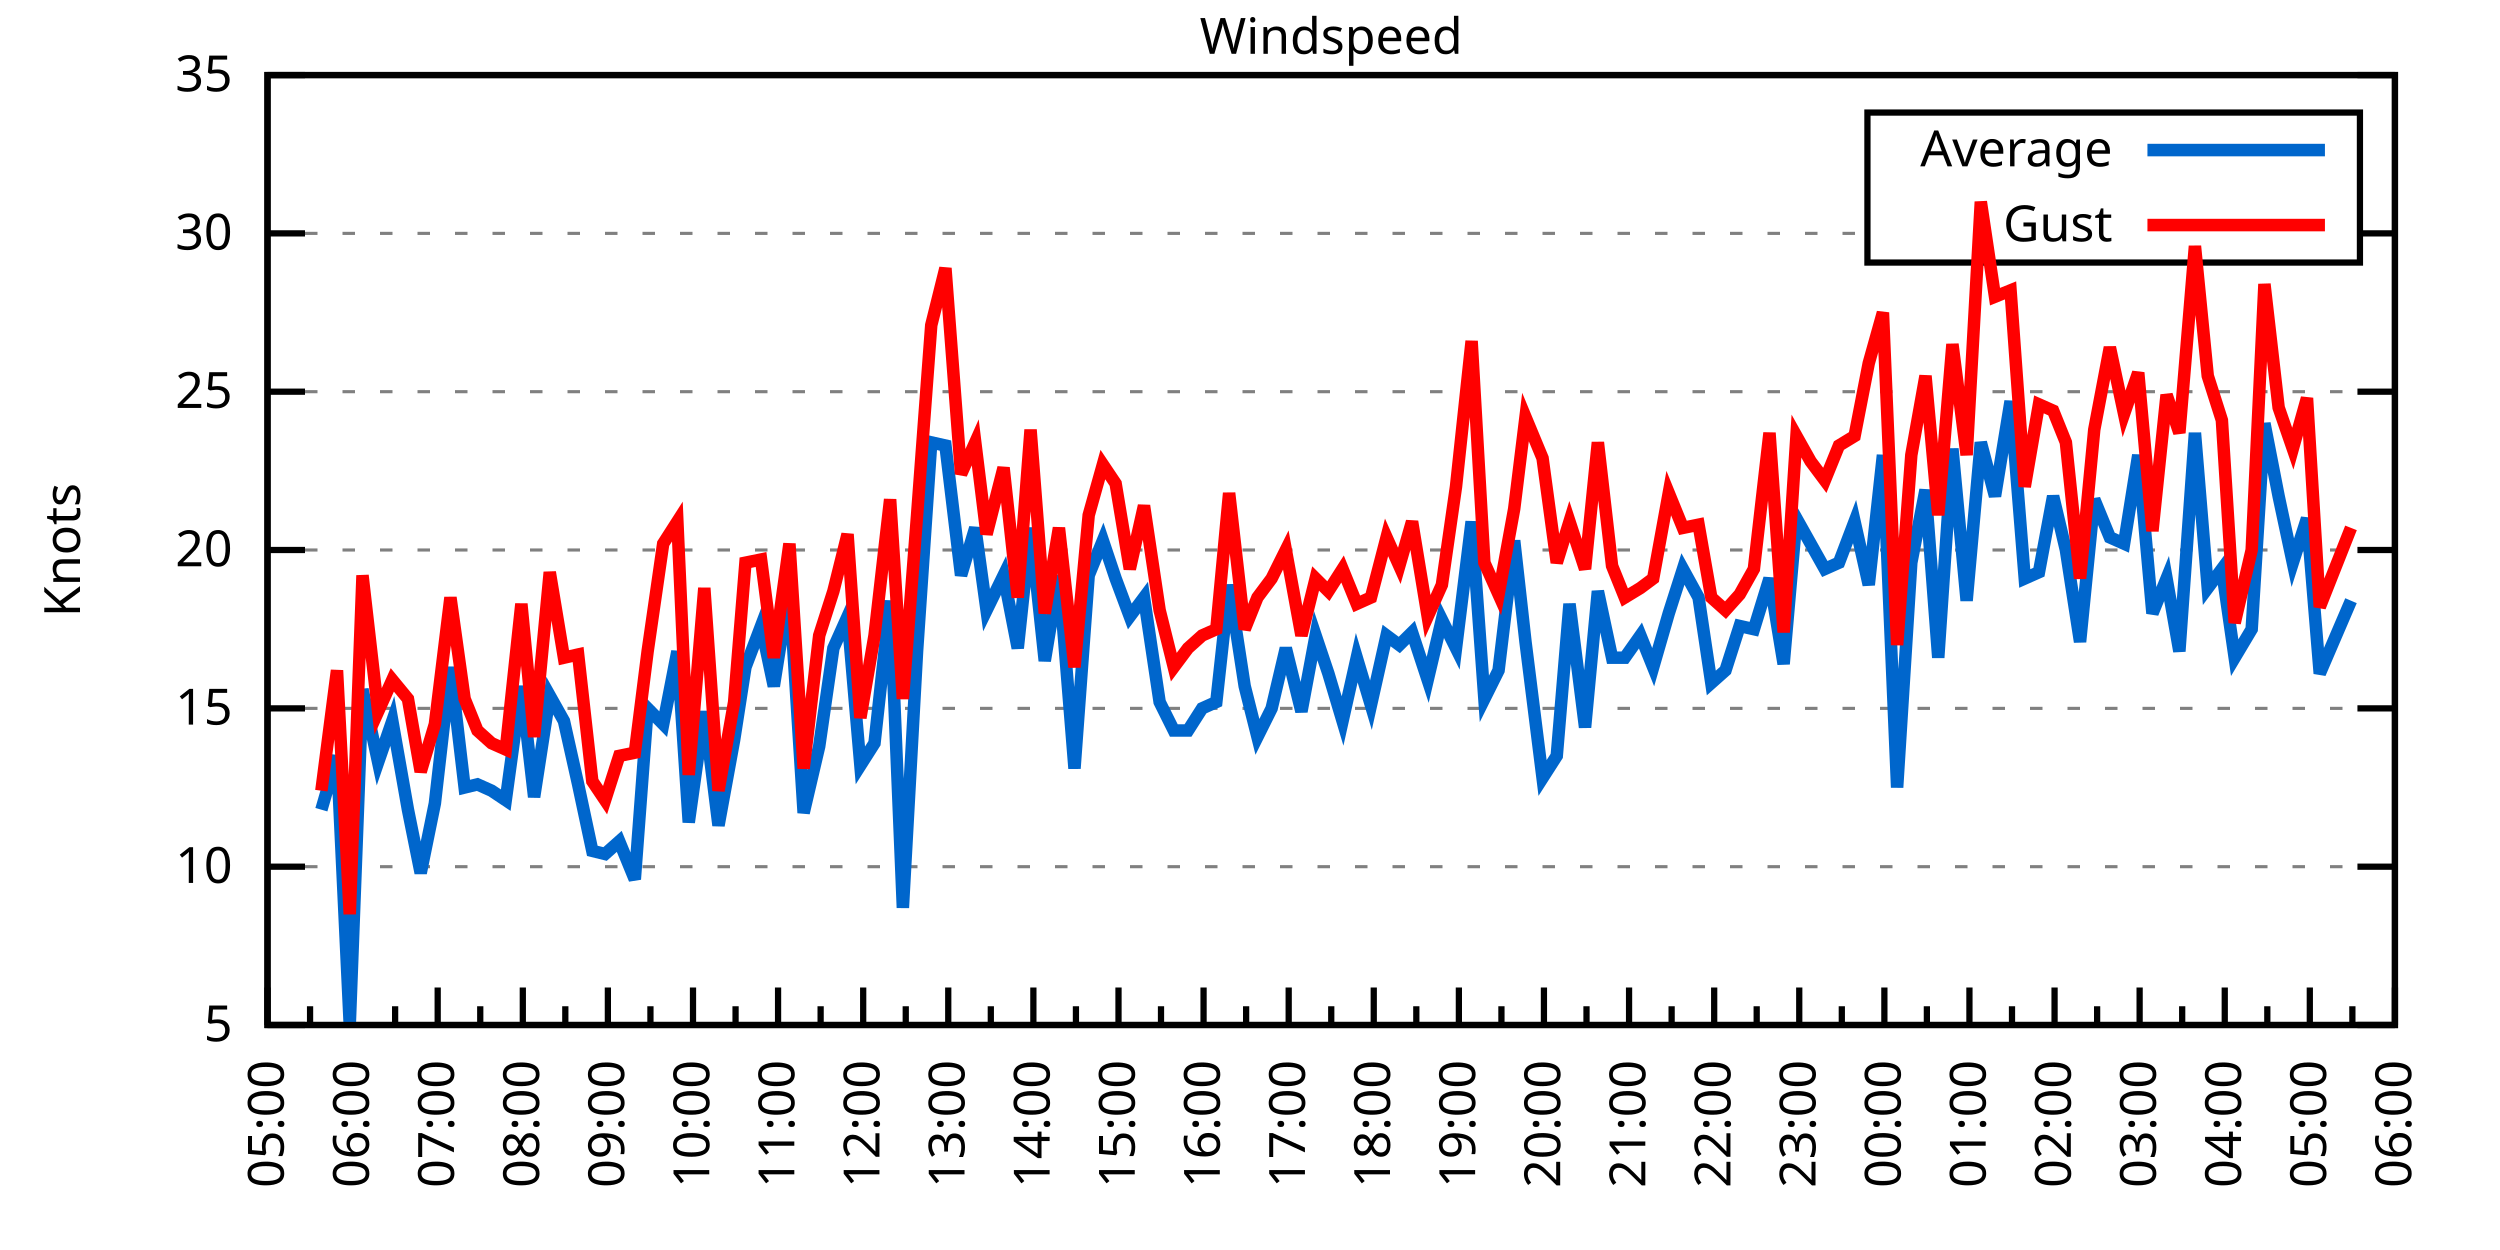
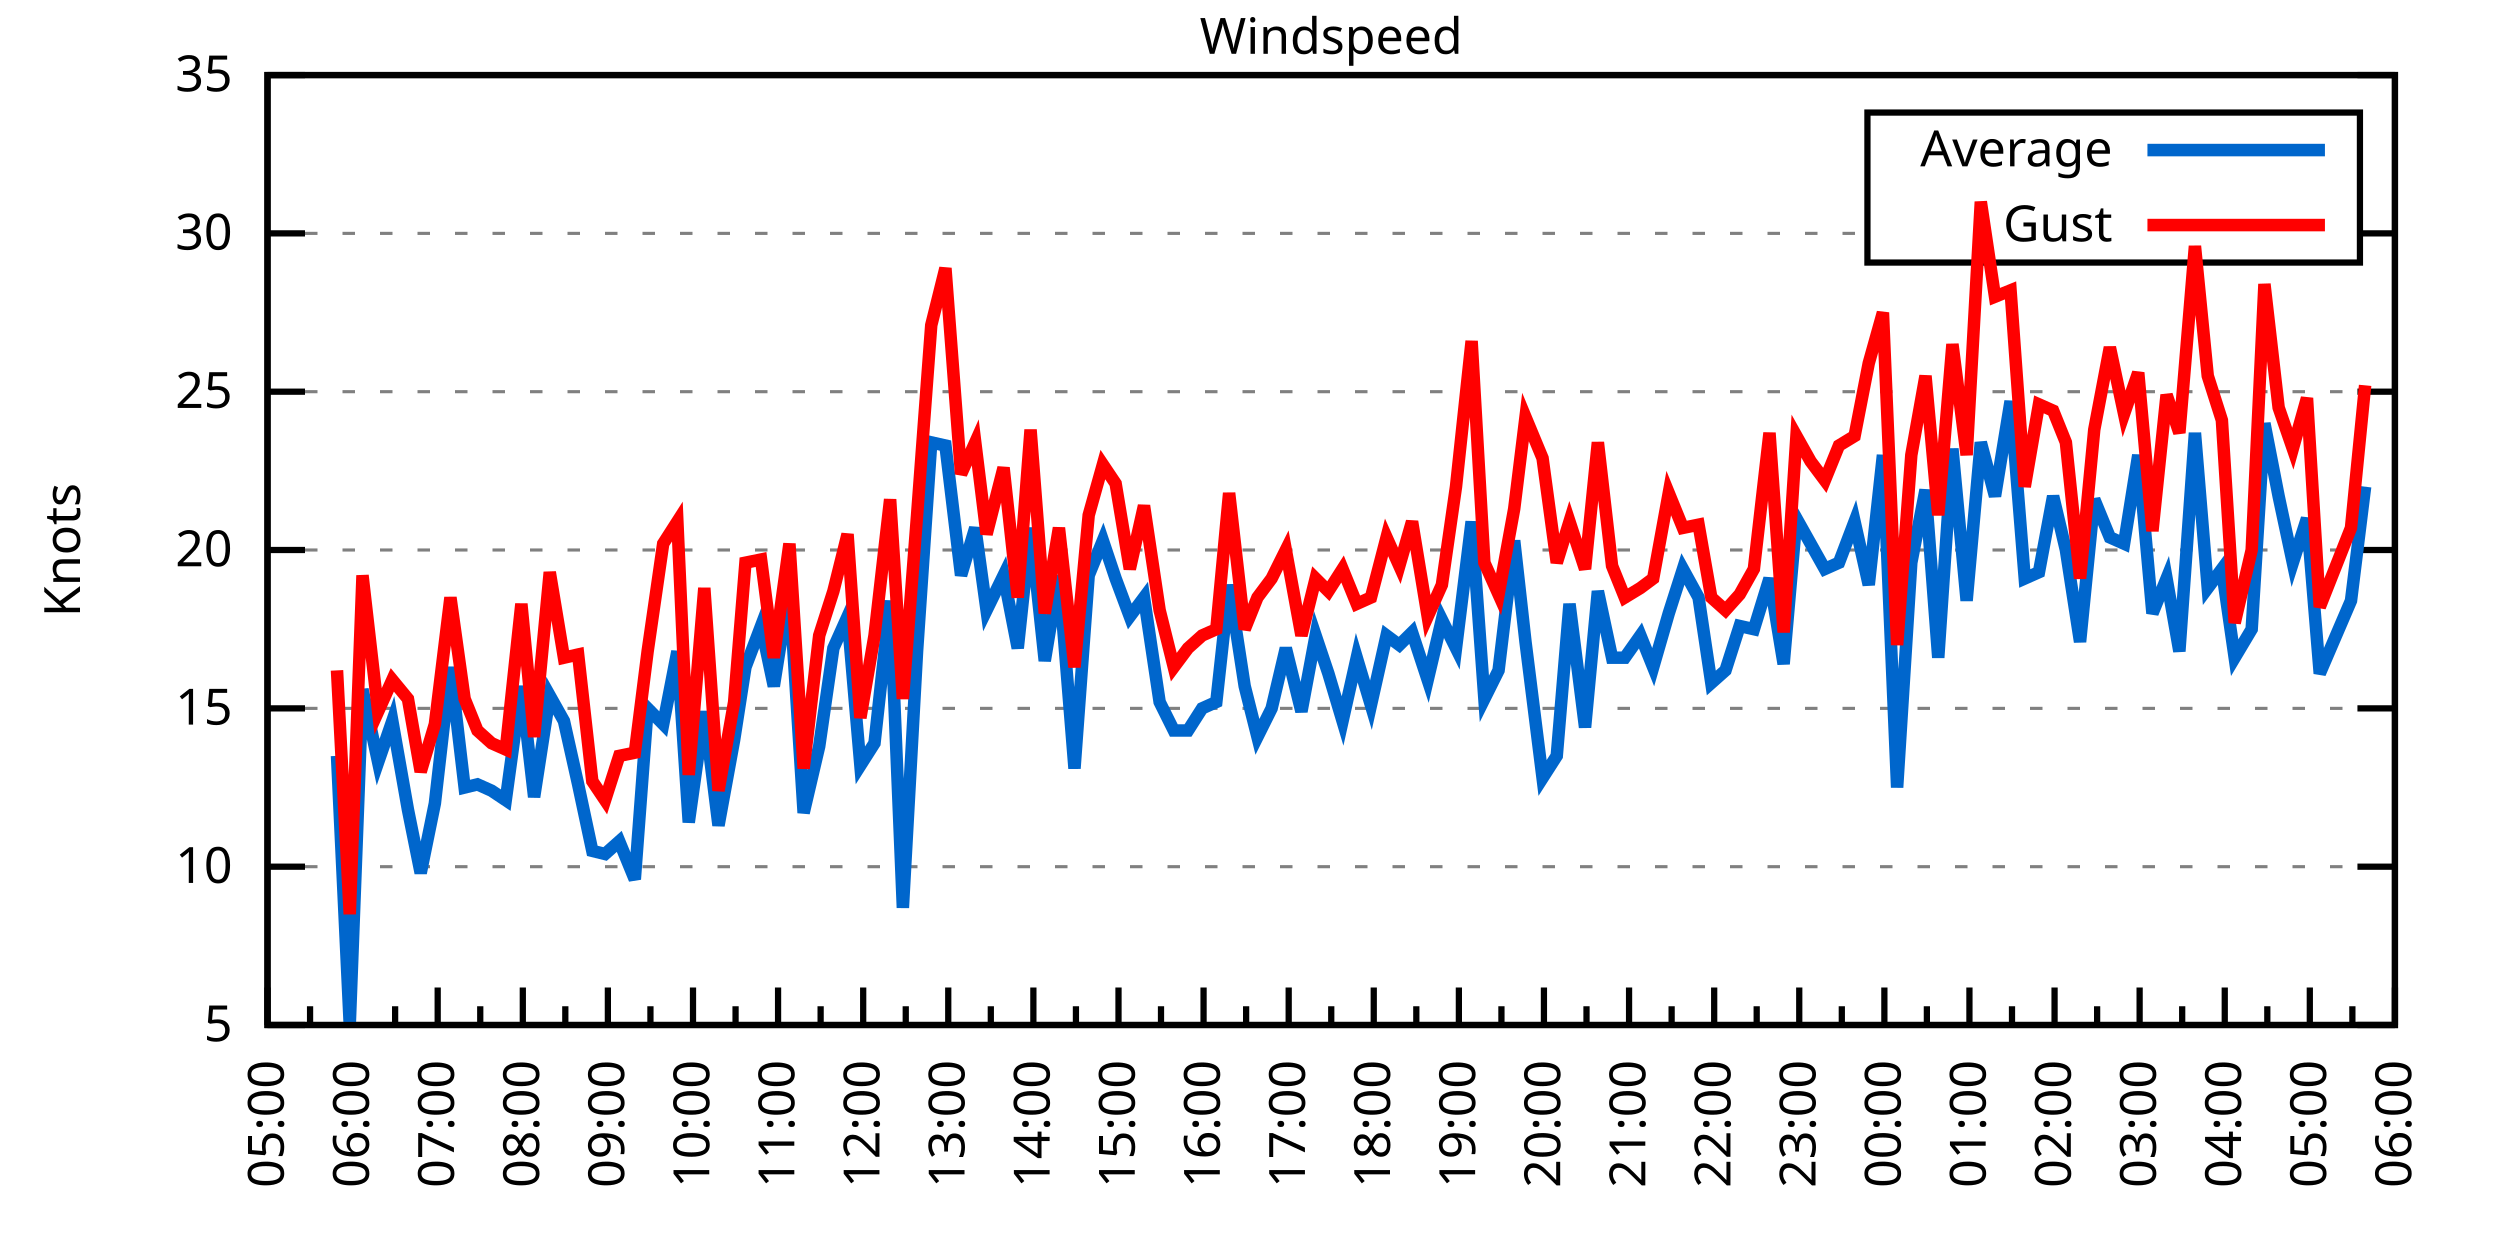
<svg xmlns="http://www.w3.org/2000/svg" xmlns:xlink="http://www.w3.org/1999/xlink" width="400" height="200" viewBox="0 0 400 200">
  <g id="gnuplot_canvas">
    <rect x="0" y="0" width="400" height="200" fill="none" />
    <defs>
      <circle id="gpDot" r="0.5" stroke-width="0.5" stroke="currentColor" />
      <path id="gpPt0" stroke-width="0.333" stroke="currentColor" d="M-1,0 h2 M0,-1 v2" />
      <path id="gpPt1" stroke-width="0.333" stroke="currentColor" d="M-1,-1 L1,1 M1,-1 L-1,1" />
      <path id="gpPt2" stroke-width="0.333" stroke="currentColor" d="M-1,0 L1,0 M0,-1 L0,1 M-1,-1 L1,1 M-1,1 L1,-1" />
      <rect id="gpPt3" stroke-width="0.333" stroke="currentColor" x="-1" y="-1" width="2" height="2" />
      <rect id="gpPt4" stroke-width="0.333" stroke="currentColor" fill="currentColor" x="-1" y="-1" width="2" height="2" />
      <circle id="gpPt5" stroke-width="0.333" stroke="currentColor" cx="0" cy="0" r="1" />
      <use xlink:href="#gpPt5" id="gpPt6" fill="currentColor" stroke="none" />
      <path id="gpPt7" stroke-width="0.333" stroke="currentColor" d="M0,-1.33 L-1.33,0.67 L1.33,0.67 z" />
      <use xlink:href="#gpPt7" id="gpPt8" fill="currentColor" stroke="none" />
      <use xlink:href="#gpPt7" id="gpPt9" stroke="currentColor" transform="rotate(180)" />
      <use xlink:href="#gpPt9" id="gpPt10" fill="currentColor" stroke="none" />
      <use xlink:href="#gpPt3" id="gpPt11" stroke="currentColor" transform="rotate(45)" />
      <use xlink:href="#gpPt11" id="gpPt12" fill="currentColor" stroke="none" />
      <path id="gpPt13" stroke-width="0.333" stroke="currentColor" d="M0,1.330 L1.265,0.411 L0.782,-1.067 L-0.782,-1.076 L-1.265,0.411 z" />
      <use xlink:href="#gpPt13" id="gpPt14" fill="currentColor" stroke="none" />
      <filter id="textbox" filterUnits="objectBoundingBox" x="0" y="0" height="1" width="1">
        <feFlood flood-color="white" flood-opacity="1" result="bgnd" />
        <feComposite in="SourceGraphic" in2="bgnd" operator="atop" />
      </filter>
      <filter id="greybox" filterUnits="objectBoundingBox" x="0" y="0" height="1" width="1">
        <feFlood flood-color="lightgrey" flood-opacity="1" result="grey" />
        <feComposite in="SourceGraphic" in2="grey" operator="atop" />
      </filter>
    </defs>
    <g fill="none" color="white" stroke="currentColor" stroke-width="1.00" stroke-linecap="butt" stroke-linejoin="miter">
</g>
    <g fill="none" color="black" stroke="currentColor" stroke-width="1.00" stroke-linecap="butt" stroke-linejoin="miter">
      <g stroke="none" shape-rendering="crispEdges">
        <polygon fill="rgb(255, 255, 255)" points="42.80,164.00 383.18,164.00 383.18,12.02 42.80,12.02 " />
      </g>
    </g>
    <g fill="none" color="black" stroke="currentColor" stroke-width="1.00" stroke-linecap="butt" stroke-linejoin="miter">
</g>
    <g fill="none" color="black" stroke="black" stroke-width="0.50" stroke-linecap="butt" stroke-linejoin="miter">
</g>
    <g fill="none" color="gray" stroke="currentColor" stroke-width="0.50" stroke-linecap="butt" stroke-linejoin="miter">
      <path stroke="gray" stroke-dasharray="2,4" class="gridline" d="M42.80,164.00 L383.19,164.00  " />
    </g>
    <g fill="none" color="gray" stroke="gray" stroke-width="1.00" stroke-linecap="butt" stroke-linejoin="miter">
</g>
    <g fill="none" color="black" stroke="currentColor" stroke-width="1.00" stroke-linecap="butt" stroke-linejoin="miter">
      <path stroke="black" d="M42.80,164.00 L48.80,164.00 M383.19,164.00 L377.19,164.00  " />
      <g transform="translate(37.20,166.60)" stroke="none" fill="black" font-family="Sans" font-size="8.00" text-anchor="end">
        <text>
          <tspan font-family="Sans"> 5</tspan>
        </text>
      </g>
    </g>
    <g fill="none" color="black" stroke="currentColor" stroke-width="1.00" stroke-linecap="butt" stroke-linejoin="miter">
</g>
    <g fill="none" color="black" stroke="black" stroke-width="0.50" stroke-linecap="butt" stroke-linejoin="miter">
</g>
    <g fill="none" color="gray" stroke="currentColor" stroke-width="0.50" stroke-linecap="butt" stroke-linejoin="miter">
      <path stroke="gray" stroke-dasharray="2,4" class="gridline" d="M42.80,138.67 L383.19,138.67  " />
    </g>
    <g fill="none" color="gray" stroke="gray" stroke-width="1.00" stroke-linecap="butt" stroke-linejoin="miter">
</g>
    <g fill="none" color="black" stroke="currentColor" stroke-width="1.00" stroke-linecap="butt" stroke-linejoin="miter">
      <path stroke="black" d="M42.80,138.67 L48.80,138.67 M383.19,138.67 L377.19,138.67  " />
      <g transform="translate(37.20,141.27)" stroke="none" fill="black" font-family="Sans" font-size="8.00" text-anchor="end">
        <text>
          <tspan font-family="Sans"> 10</tspan>
        </text>
      </g>
    </g>
    <g fill="none" color="black" stroke="currentColor" stroke-width="1.00" stroke-linecap="butt" stroke-linejoin="miter">
</g>
    <g fill="none" color="black" stroke="black" stroke-width="0.50" stroke-linecap="butt" stroke-linejoin="miter">
</g>
    <g fill="none" color="gray" stroke="currentColor" stroke-width="0.50" stroke-linecap="butt" stroke-linejoin="miter">
      <path stroke="gray" stroke-dasharray="2,4" class="gridline" d="M42.80,113.34 L383.19,113.34  " />
    </g>
    <g fill="none" color="gray" stroke="gray" stroke-width="1.00" stroke-linecap="butt" stroke-linejoin="miter">
</g>
    <g fill="none" color="black" stroke="currentColor" stroke-width="1.00" stroke-linecap="butt" stroke-linejoin="miter">
      <path stroke="black" d="M42.80,113.34 L48.80,113.34 M383.19,113.34 L377.19,113.34  " />
      <g transform="translate(37.20,115.94)" stroke="none" fill="black" font-family="Sans" font-size="8.00" text-anchor="end">
        <text>
          <tspan font-family="Sans"> 15</tspan>
        </text>
      </g>
    </g>
    <g fill="none" color="black" stroke="currentColor" stroke-width="1.00" stroke-linecap="butt" stroke-linejoin="miter">
</g>
    <g fill="none" color="black" stroke="black" stroke-width="0.50" stroke-linecap="butt" stroke-linejoin="miter">
</g>
    <g fill="none" color="gray" stroke="currentColor" stroke-width="0.50" stroke-linecap="butt" stroke-linejoin="miter">
      <path stroke="gray" stroke-dasharray="2,4" class="gridline" d="M42.80,88.00 L383.19,88.00  " />
    </g>
    <g fill="none" color="gray" stroke="gray" stroke-width="1.00" stroke-linecap="butt" stroke-linejoin="miter">
</g>
    <g fill="none" color="black" stroke="currentColor" stroke-width="1.00" stroke-linecap="butt" stroke-linejoin="miter">
      <path stroke="black" d="M42.80,88.00 L48.80,88.00 M383.19,88.00 L377.19,88.00  " />
      <g transform="translate(37.20,90.60)" stroke="none" fill="black" font-family="Sans" font-size="8.00" text-anchor="end">
        <text>
          <tspan font-family="Sans"> 20</tspan>
        </text>
      </g>
    </g>
    <g fill="none" color="black" stroke="currentColor" stroke-width="1.00" stroke-linecap="butt" stroke-linejoin="miter">
</g>
    <g fill="none" color="black" stroke="black" stroke-width="0.50" stroke-linecap="butt" stroke-linejoin="miter">
</g>
    <g fill="none" color="gray" stroke="currentColor" stroke-width="0.50" stroke-linecap="butt" stroke-linejoin="miter">
      <path stroke="gray" stroke-dasharray="2,4" class="gridline" d="M42.80,62.67 L383.19,62.67  " />
    </g>
    <g fill="none" color="gray" stroke="gray" stroke-width="1.00" stroke-linecap="butt" stroke-linejoin="miter">
</g>
    <g fill="none" color="black" stroke="currentColor" stroke-width="1.00" stroke-linecap="butt" stroke-linejoin="miter">
      <path stroke="black" d="M42.80,62.67 L48.80,62.67 M383.19,62.67 L377.19,62.67  " />
      <g transform="translate(37.20,65.27)" stroke="none" fill="black" font-family="Sans" font-size="8.00" text-anchor="end">
        <text>
          <tspan font-family="Sans"> 25</tspan>
        </text>
      </g>
    </g>
    <g fill="none" color="black" stroke="currentColor" stroke-width="1.00" stroke-linecap="butt" stroke-linejoin="miter">
</g>
    <g fill="none" color="black" stroke="black" stroke-width="0.50" stroke-linecap="butt" stroke-linejoin="miter">
</g>
    <g fill="none" color="gray" stroke="currentColor" stroke-width="0.50" stroke-linecap="butt" stroke-linejoin="miter">
      <path stroke="gray" stroke-dasharray="2,4" class="gridline" d="M42.80,37.34 L298.79,37.34 M377.59,37.34 L383.19,37.34  " />
    </g>
    <g fill="none" color="gray" stroke="gray" stroke-width="1.00" stroke-linecap="butt" stroke-linejoin="miter">
</g>
    <g fill="none" color="black" stroke="currentColor" stroke-width="1.00" stroke-linecap="butt" stroke-linejoin="miter">
      <path stroke="black" d="M42.80,37.34 L48.80,37.34 M383.19,37.34 L377.19,37.34  " />
      <g transform="translate(37.20,39.94)" stroke="none" fill="black" font-family="Sans" font-size="8.00" text-anchor="end">
        <text>
          <tspan font-family="Sans"> 30</tspan>
        </text>
      </g>
    </g>
    <g fill="none" color="black" stroke="currentColor" stroke-width="1.00" stroke-linecap="butt" stroke-linejoin="miter">
</g>
    <g fill="none" color="black" stroke="black" stroke-width="0.50" stroke-linecap="butt" stroke-linejoin="miter">
</g>
    <g fill="none" color="gray" stroke="currentColor" stroke-width="0.50" stroke-linecap="butt" stroke-linejoin="miter">
      <path stroke="gray" stroke-dasharray="2,4" class="gridline" d="M42.80,12.01 L383.19,12.01  " />
    </g>
    <g fill="none" color="gray" stroke="gray" stroke-width="1.00" stroke-linecap="butt" stroke-linejoin="miter">
</g>
    <g fill="none" color="black" stroke="currentColor" stroke-width="1.00" stroke-linecap="butt" stroke-linejoin="miter">
      <path stroke="black" d="M42.80,12.01 L48.80,12.01 M383.19,12.01 L377.19,12.01  " />
      <g transform="translate(37.20,14.61)" stroke="none" fill="black" font-family="Sans" font-size="8.00" text-anchor="end">
        <text>
          <tspan font-family="Sans"> 35</tspan>
        </text>
      </g>
    </g>
    <g fill="none" color="black" stroke="currentColor" stroke-width="1.00" stroke-linecap="butt" stroke-linejoin="miter">
      <path stroke="black" d="M42.80,164.00 L42.80,158.00  " />
      <g transform="translate(45.40,169.60) rotate(270)" stroke="none" fill="black" font-family="Sans" font-size="8.00" text-anchor="end">
        <text>
          <tspan font-family="Sans">05:00</tspan>
        </text>
      </g>
    </g>
    <g fill="none" color="black" stroke="currentColor" stroke-width="1.00" stroke-linecap="butt" stroke-linejoin="miter">
      <path stroke="black" d="M49.61,164.00 L49.61,161.00 M56.42,164.00 L56.42,158.00  " />
      <g transform="translate(59.02,169.60) rotate(270)" stroke="none" fill="black" font-family="Sans" font-size="8.00" text-anchor="end">
        <text>
          <tspan font-family="Sans">06:00</tspan>
        </text>
      </g>
    </g>
    <g fill="none" color="black" stroke="currentColor" stroke-width="1.00" stroke-linecap="butt" stroke-linejoin="miter">
      <path stroke="black" d="M63.22,164.00 L63.22,161.00 M70.03,164.00 L70.03,158.00  " />
      <g transform="translate(72.63,169.60) rotate(270)" stroke="none" fill="black" font-family="Sans" font-size="8.00" text-anchor="end">
        <text>
          <tspan font-family="Sans">07:00</tspan>
        </text>
      </g>
    </g>
    <g fill="none" color="black" stroke="currentColor" stroke-width="1.00" stroke-linecap="butt" stroke-linejoin="miter">
      <path stroke="black" d="M76.84,164.00 L76.84,161.00 M83.65,164.00 L83.65,158.00  " />
      <g transform="translate(86.25,169.60) rotate(270)" stroke="none" fill="black" font-family="Sans" font-size="8.00" text-anchor="end">
        <text>
          <tspan font-family="Sans">08:00</tspan>
        </text>
      </g>
    </g>
    <g fill="none" color="black" stroke="currentColor" stroke-width="1.00" stroke-linecap="butt" stroke-linejoin="miter">
      <path stroke="black" d="M90.45,164.00 L90.45,161.00 M97.26,164.00 L97.26,158.00  " />
      <g transform="translate(99.86,169.60) rotate(270)" stroke="none" fill="black" font-family="Sans" font-size="8.00" text-anchor="end">
        <text>
          <tspan font-family="Sans">09:00</tspan>
        </text>
      </g>
    </g>
    <g fill="none" color="black" stroke="currentColor" stroke-width="1.00" stroke-linecap="butt" stroke-linejoin="miter">
      <path stroke="black" d="M104.07,164.00 L104.07,161.00 M110.88,164.00 L110.88,158.00  " />
      <g transform="translate(113.48,169.60) rotate(270)" stroke="none" fill="black" font-family="Sans" font-size="8.00" text-anchor="end">
        <text>
          <tspan font-family="Sans">10:00</tspan>
        </text>
      </g>
    </g>
    <g fill="none" color="black" stroke="currentColor" stroke-width="1.00" stroke-linecap="butt" stroke-linejoin="miter">
      <path stroke="black" d="M117.69,164.00 L117.69,161.00 M124.49,164.00 L124.49,158.00  " />
      <g transform="translate(127.09,169.60) rotate(270)" stroke="none" fill="black" font-family="Sans" font-size="8.00" text-anchor="end">
        <text>
          <tspan font-family="Sans">11:00</tspan>
        </text>
      </g>
    </g>
    <g fill="none" color="black" stroke="currentColor" stroke-width="1.00" stroke-linecap="butt" stroke-linejoin="miter">
      <path stroke="black" d="M131.30,164.00 L131.30,161.00 M138.11,164.00 L138.11,158.00  " />
      <g transform="translate(140.71,169.60) rotate(270)" stroke="none" fill="black" font-family="Sans" font-size="8.00" text-anchor="end">
        <text>
          <tspan font-family="Sans">12:00</tspan>
        </text>
      </g>
    </g>
    <g fill="none" color="black" stroke="currentColor" stroke-width="1.00" stroke-linecap="butt" stroke-linejoin="miter">
      <path stroke="black" d="M144.92,164.00 L144.92,161.00 M151.72,164.00 L151.72,158.00  " />
      <g transform="translate(154.32,169.60) rotate(270)" stroke="none" fill="black" font-family="Sans" font-size="8.00" text-anchor="end">
        <text>
          <tspan font-family="Sans">13:00</tspan>
        </text>
      </g>
    </g>
    <g fill="none" color="black" stroke="currentColor" stroke-width="1.00" stroke-linecap="butt" stroke-linejoin="miter">
      <path stroke="black" d="M158.53,164.00 L158.53,161.00 M165.34,164.00 L165.34,158.00  " />
      <g transform="translate(167.94,169.60) rotate(270)" stroke="none" fill="black" font-family="Sans" font-size="8.00" text-anchor="end">
        <text>
          <tspan font-family="Sans">14:00</tspan>
        </text>
      </g>
    </g>
    <g fill="none" color="black" stroke="currentColor" stroke-width="1.00" stroke-linecap="butt" stroke-linejoin="miter">
      <path stroke="black" d="M172.15,164.00 L172.15,161.00 M178.96,164.00 L178.96,158.00  " />
      <g transform="translate(181.56,169.60) rotate(270)" stroke="none" fill="black" font-family="Sans" font-size="8.00" text-anchor="end">
        <text>
          <tspan font-family="Sans">15:00</tspan>
        </text>
      </g>
    </g>
    <g fill="none" color="black" stroke="currentColor" stroke-width="1.00" stroke-linecap="butt" stroke-linejoin="miter">
      <path stroke="black" d="M185.76,164.00 L185.76,161.00 M192.57,164.00 L192.57,158.00  " />
      <g transform="translate(195.17,169.60) rotate(270)" stroke="none" fill="black" font-family="Sans" font-size="8.00" text-anchor="end">
        <text>
          <tspan font-family="Sans">16:00</tspan>
        </text>
      </g>
    </g>
    <g fill="none" color="black" stroke="currentColor" stroke-width="1.00" stroke-linecap="butt" stroke-linejoin="miter">
      <path stroke="black" d="M199.38,164.00 L199.38,161.00 M206.19,164.00 L206.19,158.00  " />
      <g transform="translate(208.79,169.60) rotate(270)" stroke="none" fill="black" font-family="Sans" font-size="8.00" text-anchor="end">
        <text>
          <tspan font-family="Sans">17:00</tspan>
        </text>
      </g>
    </g>
    <g fill="none" color="black" stroke="currentColor" stroke-width="1.00" stroke-linecap="butt" stroke-linejoin="miter">
      <path stroke="black" d="M213.00,164.00 L213.00,161.00 M219.80,164.00 L219.80,158.00  " />
      <g transform="translate(222.40,169.60) rotate(270)" stroke="none" fill="black" font-family="Sans" font-size="8.00" text-anchor="end">
        <text>
          <tspan font-family="Sans">18:00</tspan>
        </text>
      </g>
    </g>
    <g fill="none" color="black" stroke="currentColor" stroke-width="1.00" stroke-linecap="butt" stroke-linejoin="miter">
      <path stroke="black" d="M226.61,164.00 L226.61,161.00 M233.42,164.00 L233.42,158.00  " />
      <g transform="translate(236.02,169.60) rotate(270)" stroke="none" fill="black" font-family="Sans" font-size="8.00" text-anchor="end">
        <text>
          <tspan font-family="Sans">19:00</tspan>
        </text>
      </g>
    </g>
    <g fill="none" color="black" stroke="currentColor" stroke-width="1.00" stroke-linecap="butt" stroke-linejoin="miter">
      <path stroke="black" d="M240.23,164.00 L240.23,161.00 M247.03,164.00 L247.03,158.00  " />
      <g transform="translate(249.63,169.60) rotate(270)" stroke="none" fill="black" font-family="Sans" font-size="8.00" text-anchor="end">
        <text>
          <tspan font-family="Sans">20:00</tspan>
        </text>
      </g>
    </g>
    <g fill="none" color="black" stroke="currentColor" stroke-width="1.00" stroke-linecap="butt" stroke-linejoin="miter">
      <path stroke="black" d="M253.84,164.00 L253.84,161.00 M260.65,164.00 L260.65,158.00  " />
      <g transform="translate(263.25,169.60) rotate(270)" stroke="none" fill="black" font-family="Sans" font-size="8.00" text-anchor="end">
        <text>
          <tspan font-family="Sans">21:00</tspan>
        </text>
      </g>
    </g>
    <g fill="none" color="black" stroke="currentColor" stroke-width="1.00" stroke-linecap="butt" stroke-linejoin="miter">
      <path stroke="black" d="M267.46,164.00 L267.46,161.00 M274.27,164.00 L274.27,158.00  " />
      <g transform="translate(276.87,169.60) rotate(270)" stroke="none" fill="black" font-family="Sans" font-size="8.00" text-anchor="end">
        <text>
          <tspan font-family="Sans">22:00</tspan>
        </text>
      </g>
    </g>
    <g fill="none" color="black" stroke="currentColor" stroke-width="1.00" stroke-linecap="butt" stroke-linejoin="miter">
      <path stroke="black" d="M281.07,164.00 L281.07,161.00 M287.88,164.00 L287.88,158.00  " />
      <g transform="translate(290.48,169.60) rotate(270)" stroke="none" fill="black" font-family="Sans" font-size="8.00" text-anchor="end">
        <text>
          <tspan font-family="Sans">23:00</tspan>
        </text>
      </g>
    </g>
    <g fill="none" color="black" stroke="currentColor" stroke-width="1.00" stroke-linecap="butt" stroke-linejoin="miter">
      <path stroke="black" d="M294.69,164.00 L294.69,161.00 M301.50,164.00 L301.50,158.00  " />
      <g transform="translate(304.10,169.60) rotate(270)" stroke="none" fill="black" font-family="Sans" font-size="8.00" text-anchor="end">
        <text>
          <tspan font-family="Sans">00:00</tspan>
        </text>
      </g>
    </g>
    <g fill="none" color="black" stroke="currentColor" stroke-width="1.00" stroke-linecap="butt" stroke-linejoin="miter">
      <path stroke="black" d="M308.30,164.00 L308.30,161.00 M315.11,164.00 L315.11,158.00  " />
      <g transform="translate(317.71,169.60) rotate(270)" stroke="none" fill="black" font-family="Sans" font-size="8.00" text-anchor="end">
        <text>
          <tspan font-family="Sans">01:00</tspan>
        </text>
      </g>
    </g>
    <g fill="none" color="black" stroke="currentColor" stroke-width="1.00" stroke-linecap="butt" stroke-linejoin="miter">
      <path stroke="black" d="M321.92,164.00 L321.92,161.00 M328.73,164.00 L328.73,158.00  " />
      <g transform="translate(331.33,169.60) rotate(270)" stroke="none" fill="black" font-family="Sans" font-size="8.00" text-anchor="end">
        <text>
          <tspan font-family="Sans">02:00</tspan>
        </text>
      </g>
    </g>
    <g fill="none" color="black" stroke="currentColor" stroke-width="1.00" stroke-linecap="butt" stroke-linejoin="miter">
      <path stroke="black" d="M335.54,164.00 L335.54,161.00 M342.34,164.00 L342.34,158.00  " />
      <g transform="translate(344.94,169.60) rotate(270)" stroke="none" fill="black" font-family="Sans" font-size="8.00" text-anchor="end">
        <text>
          <tspan font-family="Sans">03:00</tspan>
        </text>
      </g>
    </g>
    <g fill="none" color="black" stroke="currentColor" stroke-width="1.00" stroke-linecap="butt" stroke-linejoin="miter">
      <path stroke="black" d="M349.15,164.00 L349.15,161.00 M355.96,164.00 L355.96,158.00  " />
      <g transform="translate(358.56,169.60) rotate(270)" stroke="none" fill="black" font-family="Sans" font-size="8.00" text-anchor="end">
        <text>
          <tspan font-family="Sans">04:00</tspan>
        </text>
      </g>
    </g>
    <g fill="none" color="black" stroke="currentColor" stroke-width="1.00" stroke-linecap="butt" stroke-linejoin="miter">
      <path stroke="black" d="M362.77,164.00 L362.77,161.00 M369.57,164.00 L369.57,158.00  " />
      <g transform="translate(372.17,169.60) rotate(270)" stroke="none" fill="black" font-family="Sans" font-size="8.00" text-anchor="end">
        <text>
          <tspan font-family="Sans">05:00</tspan>
        </text>
      </g>
    </g>
    <g fill="none" color="black" stroke="currentColor" stroke-width="1.00" stroke-linecap="butt" stroke-linejoin="miter">
      <path stroke="black" d="M376.38,164.00 L376.38,161.00 M383.19,164.00 L383.19,158.00  " />
      <g transform="translate(385.79,169.60) rotate(270)" stroke="none" fill="black" font-family="Sans" font-size="8.00" text-anchor="end">
        <text>
          <tspan font-family="Sans">06:00</tspan>
        </text>
      </g>
    </g>
    <g fill="none" color="black" stroke="currentColor" stroke-width="1.00" stroke-linecap="butt" stroke-linejoin="miter">
</g>
    <g fill="none" color="black" stroke="currentColor" stroke-width="1.00" stroke-linecap="butt" stroke-linejoin="miter">
      <path stroke="black" d="M42.80,12.01 L42.80,164.00 L383.19,164.00 L383.19,12.01 L42.80,12.01 Z  " />
    </g>
    <g fill="none" color="black" stroke="currentColor" stroke-width="1.00" stroke-linecap="butt" stroke-linejoin="miter">
      <g transform="translate(12.80,88.01) rotate(270)" stroke="none" fill="black" font-family="Sans" font-size="8.00" text-anchor="middle">
        <text>
          <tspan font-family="Sans">Knots</tspan>
        </text>
      </g>
    </g>
    <g fill="none" color="black" stroke="currentColor" stroke-width="1.00" stroke-linecap="butt" stroke-linejoin="miter">
</g>
    <g fill="none" color="black" stroke="currentColor" stroke-width="1.00" stroke-linecap="butt" stroke-linejoin="miter">
      <path stroke="black" d="M298.79,42.01 L298.79,18.01 L377.59,18.01 L377.59,42.01 L298.79,42.01 Z  " />
    </g>
    <g id="Windspeed_plot_1">
      <g fill="none" color="white" stroke="black" stroke-width="2.00" stroke-linecap="butt" stroke-linejoin="miter">
</g>
      <g fill="none" color="black" stroke="currentColor" stroke-width="2.00" stroke-linecap="butt" stroke-linejoin="miter">
        <g transform="translate(337.99,26.61)" stroke="none" fill="black" font-family="Sans" font-size="8.00" text-anchor="end">
          <text>
            <tspan font-family="Sans">Average</tspan>
          </text>
        </g>
      </g>
      <g fill="none" color="black" stroke="currentColor" stroke-width="2.00" stroke-linecap="butt" stroke-linejoin="miter">
-         <path stroke="rgb(  0, 102, 204)" d="M343.59,24.01 L371.99,24.01 M51.42,129.55 L53.92,120.94 L55.96,164.00 L58.00,110.30 L60.50,121.95 L62.77,115.36   L65.27,129.55 L67.31,139.68 L69.58,128.54 L72.07,106.75 L74.34,126.00 L76.39,125.50 L78.65,126.51 L80.92,128.03   L83.42,109.79 L85.46,127.52 L87.96,111.31 L90.23,115.36 L92.50,125.50 L94.77,136.14 L96.81,136.64 L99.08,134.62   L101.57,140.69 L103.62,113.34 L106.11,115.87 L108.38,104.22 L110.20,131.58 L112.69,113.84 L114.96,132.08 L117.46,118.40   L119.27,106.75 L121.77,100.16 L123.81,109.79 L126.31,94.08 L128.58,130.06 L131.07,119.42 L133.34,103.71 L135.61,98.64   L137.66,122.46 L139.92,118.91 L142.42,96.11 L144.46,145.25 L146.73,104.22 L149.00,70.78 L151.27,71.29 L153.77,92.06   L156.04,84.46 L157.85,97.63 L160.57,92.06 L162.84,103.71 L164.89,84.46 L167.16,105.74 L169.43,92.06 L171.92,122.96   L174.19,92.06 L176.46,86.49 L178.50,92.56 L180.77,98.64 L183.04,95.60 L185.54,112.32 L187.81,116.88 L190.08,116.88   L192.34,113.34 L194.61,112.32 L196.66,93.58 L199.15,109.79 L201.19,117.90 L203.46,113.34 L205.73,103.71 L208.23,113.84   L210.50,101.68 L212.54,107.76 L214.81,115.36 L217.08,105.23 L219.35,112.83 L221.85,101.68 L223.89,103.20 L225.93,101.18   L228.43,108.78 L230.70,99.15 L232.96,103.71 L235.46,83.45 L237.50,111.82 L239.77,107.26 L242.27,86.49 L244.08,102.70   L246.81,124.48 L249.08,120.94 L251.12,96.62 L253.61,116.38 L255.66,94.59 L257.93,105.23 L259.97,105.23 L262.47,101.68   L264.51,106.75 L267.00,98.14 L269.27,91.04 L271.77,95.60 L273.81,109.28 L276.08,107.26 L278.35,100.16 L280.62,100.67   L283.12,92.56 L285.38,106.24 L287.43,82.94 L289.70,86.99 L291.97,91.04 L294.23,90.03 L296.73,83.45 L299.00,93.58   L301.27,72.81 L303.54,126.00 L305.81,90.03 L308.08,78.38 L310.12,105.23 L312.39,71.79 L314.66,96.11 L316.93,70.78   L319.20,79.39 L321.69,64.19 L323.96,92.56 L326.23,91.55 L328.50,79.39 L330.54,88.00 L332.81,102.70 L335.08,79.90   L337.58,85.98 L339.85,86.99 L342.12,72.81 L344.39,98.14 L346.65,92.56 L348.70,104.22 L351.19,69.26 L353.24,94.08   L355.50,91.04 L357.55,105.23 L360.27,100.67 L362.31,67.74 L364.58,79.39 L366.85,90.03 L369.12,82.94 L371.16,107.76   L376.16,96.11  " />
+         <path stroke="rgb(  0, 102, 204)" d="M343.59,24.01 L371.99,24.01 M53.92,120.94 L55.96,164.00 L58.00,110.30 L60.50,121.95 L62.77,115.36 L65.27,129.55   L67.31,139.68 L69.58,128.54 L72.07,106.75 L74.34,126.00 L76.39,125.50 L78.65,126.51 L80.92,128.03 L83.42,109.79   L85.46,127.52 L87.96,111.31 L90.23,115.36 L92.50,125.50 L94.77,136.14 L96.81,136.64 L99.08,134.62 L101.57,140.69   L103.62,113.34 L106.11,115.87 L108.38,104.22 L110.20,131.58 L112.69,113.84 L114.96,132.08 L117.46,118.40 L119.27,106.75   L121.77,100.16 L123.81,109.79 L126.31,94.08 L128.58,130.06 L131.07,119.42 L133.34,103.71 L135.61,98.64 L137.66,122.46   L139.92,118.91 L142.42,96.11 L144.46,145.25 L146.73,104.22 L149.00,70.78 L151.27,71.29 L153.77,92.06 L156.04,84.46   L157.85,97.63 L160.57,92.06 L162.84,103.71 L164.89,84.46 L167.16,105.74 L169.43,92.06 L171.92,122.96 L174.19,92.06   L176.46,86.49 L178.50,92.56 L180.77,98.64 L183.04,95.60 L185.54,112.32 L187.81,116.88 L190.08,116.88 L192.34,113.34   L194.61,112.32 L196.66,93.58 L199.15,109.79 L201.19,117.90 L203.46,113.34 L205.73,103.71 L208.23,113.84 L210.50,101.68   L212.54,107.76 L214.81,115.36 L217.08,105.23 L219.35,112.83 L221.85,101.68 L223.89,103.20 L225.93,101.18 L228.43,108.78   L230.70,99.15 L232.96,103.71 L235.46,83.45 L237.50,111.82 L239.77,107.26 L242.27,86.49 L244.08,102.70 L246.81,124.48   L249.08,120.94 L251.12,96.62 L253.61,116.38 L255.66,94.59 L257.93,105.23 L259.97,105.23 L262.47,101.68 L264.51,106.75   L267.00,98.14 L269.27,91.04 L271.77,95.60 L273.81,109.28 L276.08,107.26 L278.35,100.16 L280.62,100.67 L283.12,92.56   L285.38,106.24 L287.43,82.94 L289.70,86.99 L291.97,91.04 L294.23,90.03 L296.73,83.45 L299.00,93.58 L301.27,72.81   L303.54,126.00 L305.81,90.03 L308.08,78.38 L310.12,105.23 L312.39,71.79 L314.66,96.11 L316.93,70.78 L319.20,79.39   L321.69,64.19 L323.96,92.56 L326.23,91.55 L328.50,79.39 L330.54,88.00 L332.81,102.70 L335.08,79.90 L337.58,85.98   L339.85,86.99 L342.12,72.81 L344.39,98.14 L346.65,92.56 L348.70,104.22 L351.19,69.26 L353.24,94.08 L355.50,91.04   L357.55,105.23 L360.27,100.67 L362.31,67.74 L364.58,79.39 L366.85,90.03 L369.12,82.94 L371.16,107.76 L376.16,96.11   L378.42,77.87  " />
      </g>
    </g>
    <g id="Windspeed_plot_2">
      <g fill="none" color="black" stroke="currentColor" stroke-width="2.00" stroke-linecap="butt" stroke-linejoin="miter">
        <g transform="translate(337.99,38.61)" stroke="none" fill="black" font-family="Sans" font-size="8.00" text-anchor="end">
          <text>
            <tspan font-family="Sans">Gust</tspan>
          </text>
        </g>
      </g>
      <g fill="none" color="black" stroke="currentColor" stroke-width="2.00" stroke-linecap="butt" stroke-linejoin="miter">
-         <path stroke="rgb(255,   0,   0)" d="M343.59,36.01 L371.99,36.01 M51.42,126.51 L53.92,107.26 L55.96,146.27 L58.00,92.06 L60.50,113.84 L62.77,108.78   L65.27,111.82 L67.31,123.47 L69.58,115.87 L72.07,95.60 L74.34,111.82 L76.39,116.88 L78.65,118.91 L80.92,119.92   L83.42,96.62 L85.46,117.90 L87.96,91.55 L90.23,105.23 L92.50,104.72 L94.77,124.99 L96.81,128.03 L99.08,120.94   L101.57,120.43 L103.62,104.22 L106.11,86.99 L108.38,83.45 L110.20,123.98 L112.69,94.08 L114.96,126.51 L117.46,112.32   L119.27,90.03 L121.77,89.52 L123.81,105.23 L126.31,86.99 L128.58,122.96 L131.07,101.68 L133.34,94.59 L135.61,85.47   L137.66,114.86 L139.92,101.68 L142.42,79.90 L144.46,111.82 L146.73,82.43 L149.00,52.03 L151.27,42.91 L153.77,75.85   L156.04,70.78 L157.85,85.47 L160.57,74.83 L162.84,95.60 L164.89,68.75 L167.16,98.14 L169.43,84.46 L171.92,106.75   L174.19,82.43 L176.46,74.33 L178.50,77.37 L180.77,91.04 L183.04,80.91 L185.54,97.63 L187.81,106.75 L190.08,103.71   L192.34,101.68 L194.61,100.67 L196.66,78.89 L199.15,100.67 L201.19,95.60 L203.46,92.56 L205.73,88.00 L208.23,101.68   L210.50,92.56 L212.54,94.59 L214.81,91.04 L217.08,96.62 L219.35,95.60 L221.85,85.98 L223.89,90.54 L225.93,83.45   L228.43,98.64 L230.70,93.58 L232.96,77.87 L235.46,54.57 L237.50,90.03 L239.77,95.10 L242.27,81.42 L244.08,66.73   L246.81,73.31 L249.08,90.03 L251.12,83.45 L253.61,91.04 L255.66,70.78 L257.93,90.54 L259.97,95.60 L262.47,94.08   L264.51,92.56 L267.00,78.89 L269.27,84.46 L271.77,83.95 L273.81,95.60 L276.08,97.63 L278.35,95.10 L280.62,91.04   L283.12,69.26 L285.38,101.18 L287.43,69.77 L289.70,73.82 L291.97,76.86 L294.23,71.29 L296.73,69.77 L299.00,58.11   L301.27,50.01 L303.54,103.20 L305.81,72.81 L308.08,60.14 L310.12,82.43 L312.39,55.07 L314.66,72.81 L316.93,32.28   L319.20,47.47 L321.69,46.46 L323.96,77.87 L326.23,64.70 L328.50,65.71 L330.54,70.78 L332.81,92.56 L335.08,68.75   L337.58,55.58 L339.85,66.22 L342.12,59.63 L344.39,84.97 L346.65,63.18 L348.70,69.26 L351.19,39.37 L353.24,60.14   L355.50,67.23 L357.55,99.66 L360.27,88.00 L362.31,45.45 L364.58,65.21 L366.85,71.79 L369.12,63.69 L371.16,97.12   L376.16,84.46  " />
+         <path stroke="rgb(255,   0,   0)" d="M343.59,36.01 L371.99,36.01 M53.92,107.26 L55.96,146.27 L58.00,92.06 L60.50,113.84 L62.77,108.78 L65.27,111.82   L67.31,123.47 L69.58,115.87 L72.07,95.60 L74.34,111.82 L76.39,116.88 L78.65,118.91 L80.92,119.92 L83.42,96.62   L85.46,117.90 L87.96,91.55 L90.23,105.23 L92.50,104.72 L94.77,124.99 L96.81,128.03 L99.08,120.94 L101.57,120.43   L103.62,104.22 L106.11,86.99 L108.38,83.45 L110.20,123.98 L112.69,94.08 L114.96,126.51 L117.46,112.32 L119.27,90.03   L121.77,89.52 L123.81,105.23 L126.31,86.99 L128.58,122.96 L131.07,101.68 L133.34,94.59 L135.61,85.47 L137.66,114.86   L139.92,101.68 L142.42,79.90 L144.46,111.82 L146.73,82.43 L149.00,52.03 L151.27,42.91 L153.77,75.85 L156.04,70.78   L157.85,85.47 L160.57,74.83 L162.84,95.60 L164.89,68.75 L167.16,98.14 L169.43,84.46 L171.92,106.75 L174.19,82.43   L176.46,74.33 L178.50,77.37 L180.77,91.04 L183.04,80.91 L185.54,97.63 L187.81,106.75 L190.08,103.71 L192.34,101.68   L194.61,100.67 L196.66,78.89 L199.15,100.67 L201.19,95.60 L203.46,92.56 L205.73,88.00 L208.23,101.68 L210.50,92.56   L212.54,94.59 L214.81,91.04 L217.08,96.62 L219.35,95.60 L221.85,85.98 L223.89,90.54 L225.93,83.45 L228.43,98.64   L230.70,93.58 L232.96,77.87 L235.46,54.57 L237.50,90.03 L239.77,95.10 L242.27,81.42 L244.08,66.73 L246.81,73.31   L249.08,90.03 L251.12,83.45 L253.61,91.04 L255.66,70.78 L257.93,90.54 L259.97,95.60 L262.47,94.08 L264.51,92.56   L267.00,78.89 L269.27,84.46 L271.77,83.95 L273.81,95.60 L276.08,97.63 L278.35,95.10 L280.62,91.04 L283.12,69.26   L285.38,101.18 L287.43,69.77 L289.70,73.82 L291.97,76.86 L294.23,71.29 L296.73,69.77 L299.00,58.11 L301.27,50.01   L303.54,103.20 L305.81,72.81 L308.08,60.14 L310.12,82.43 L312.39,55.07 L314.66,72.81 L316.93,32.28 L319.20,47.47   L321.69,46.46 L323.96,77.87 L326.23,64.70 L328.50,65.71 L330.54,70.78 L332.81,92.56 L335.08,68.75 L337.58,55.58   L339.85,66.22 L342.12,59.63 L344.39,84.97 L346.65,63.18 L348.70,69.26 L351.19,39.37 L353.24,60.14 L355.50,67.23   L357.55,99.66 L360.27,88.00 L362.31,45.45 L364.58,65.21 L366.85,71.79 L369.12,63.69 L371.16,97.12 L376.16,84.46   L378.42,61.66  " />
      </g>
    </g>
    <g fill="none" color="black" stroke="currentColor" stroke-width="2.00" stroke-linecap="butt" stroke-linejoin="miter">
</g>
    <g fill="none" color="black" stroke="black" stroke-width="1.00" stroke-linecap="butt" stroke-linejoin="miter">
</g>
    <g fill="none" color="black" stroke="currentColor" stroke-width="1.00" stroke-linecap="butt" stroke-linejoin="miter">
      <path stroke="black" d="M42.80,12.01 L42.80,164.00 L383.19,164.00 L383.19,12.01 L42.80,12.01 Z  " />
    </g>
    <g fill="none" color="black" stroke="currentColor" stroke-width="1.00" stroke-linecap="butt" stroke-linejoin="miter">
      <g transform="translate(212.99,8.61)" stroke="none" fill="black" font-family="Sans" font-size="8.00" text-anchor="middle">
        <text>
          <tspan font-family="Sans">Windspeed</tspan>
        </text>
      </g>
    </g>
    <g fill="none" color="black" stroke="currentColor" stroke-width="1.00" stroke-linecap="butt" stroke-linejoin="miter">
</g>
  </g>
</svg>
